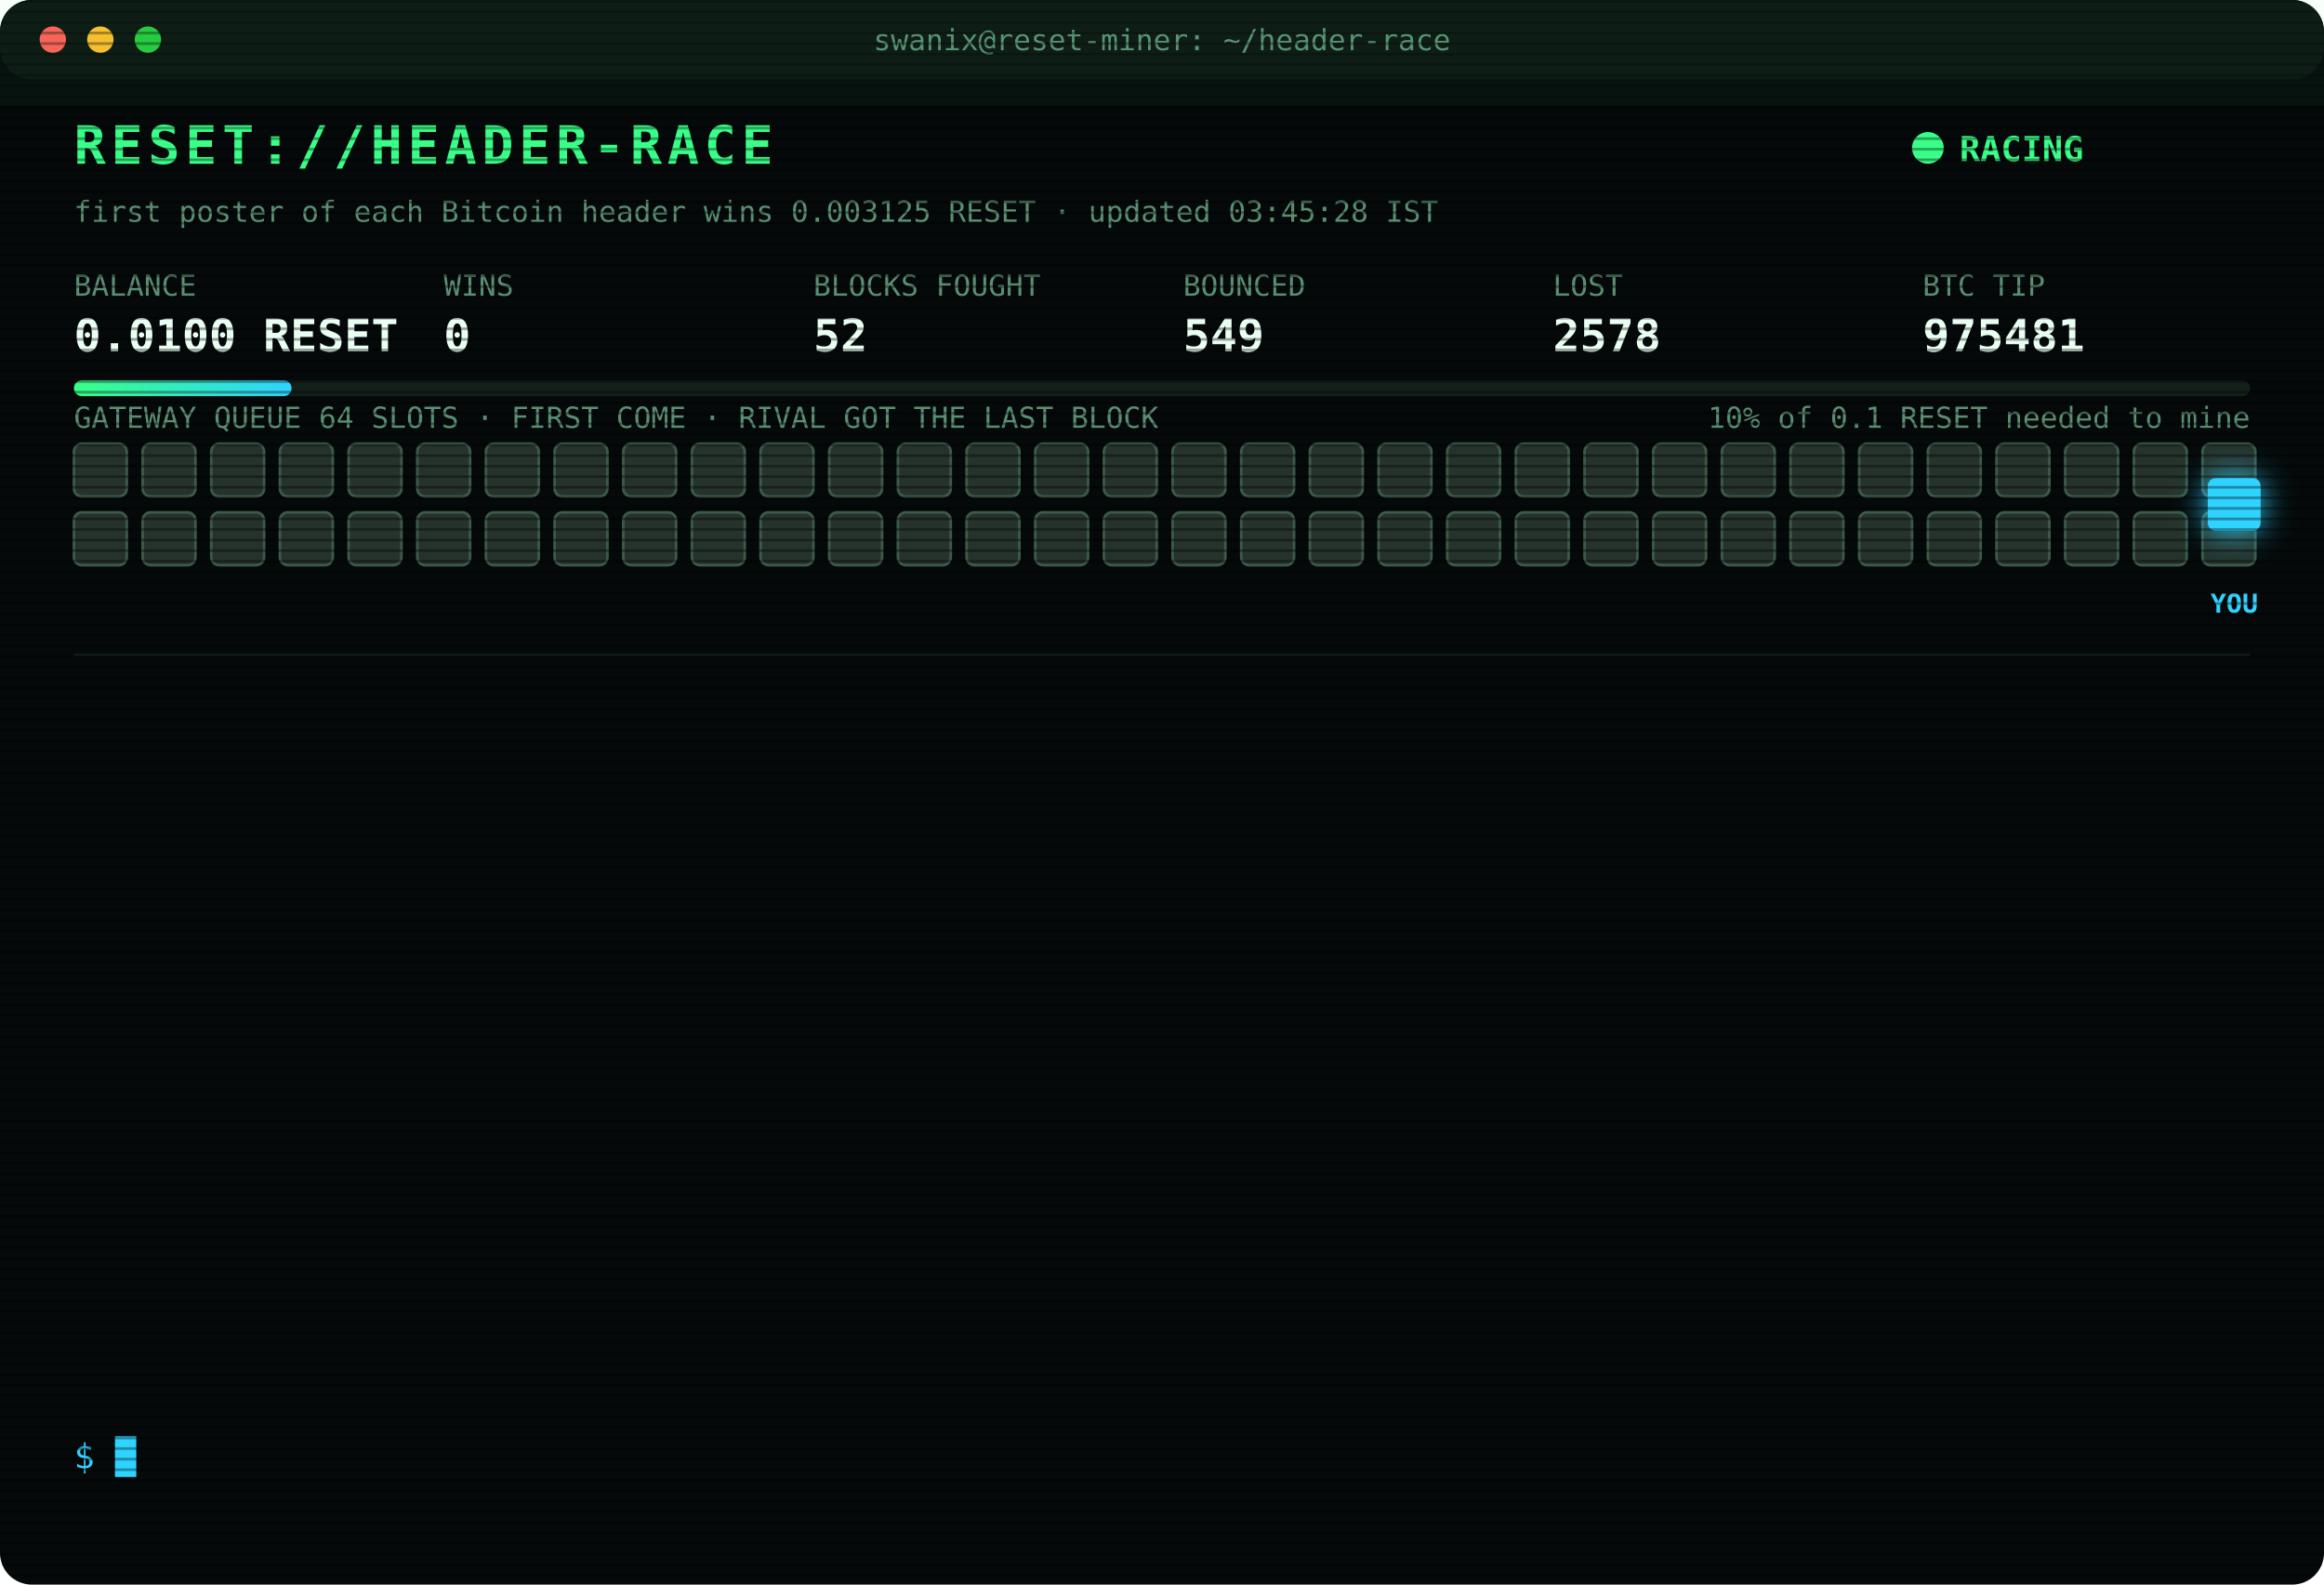
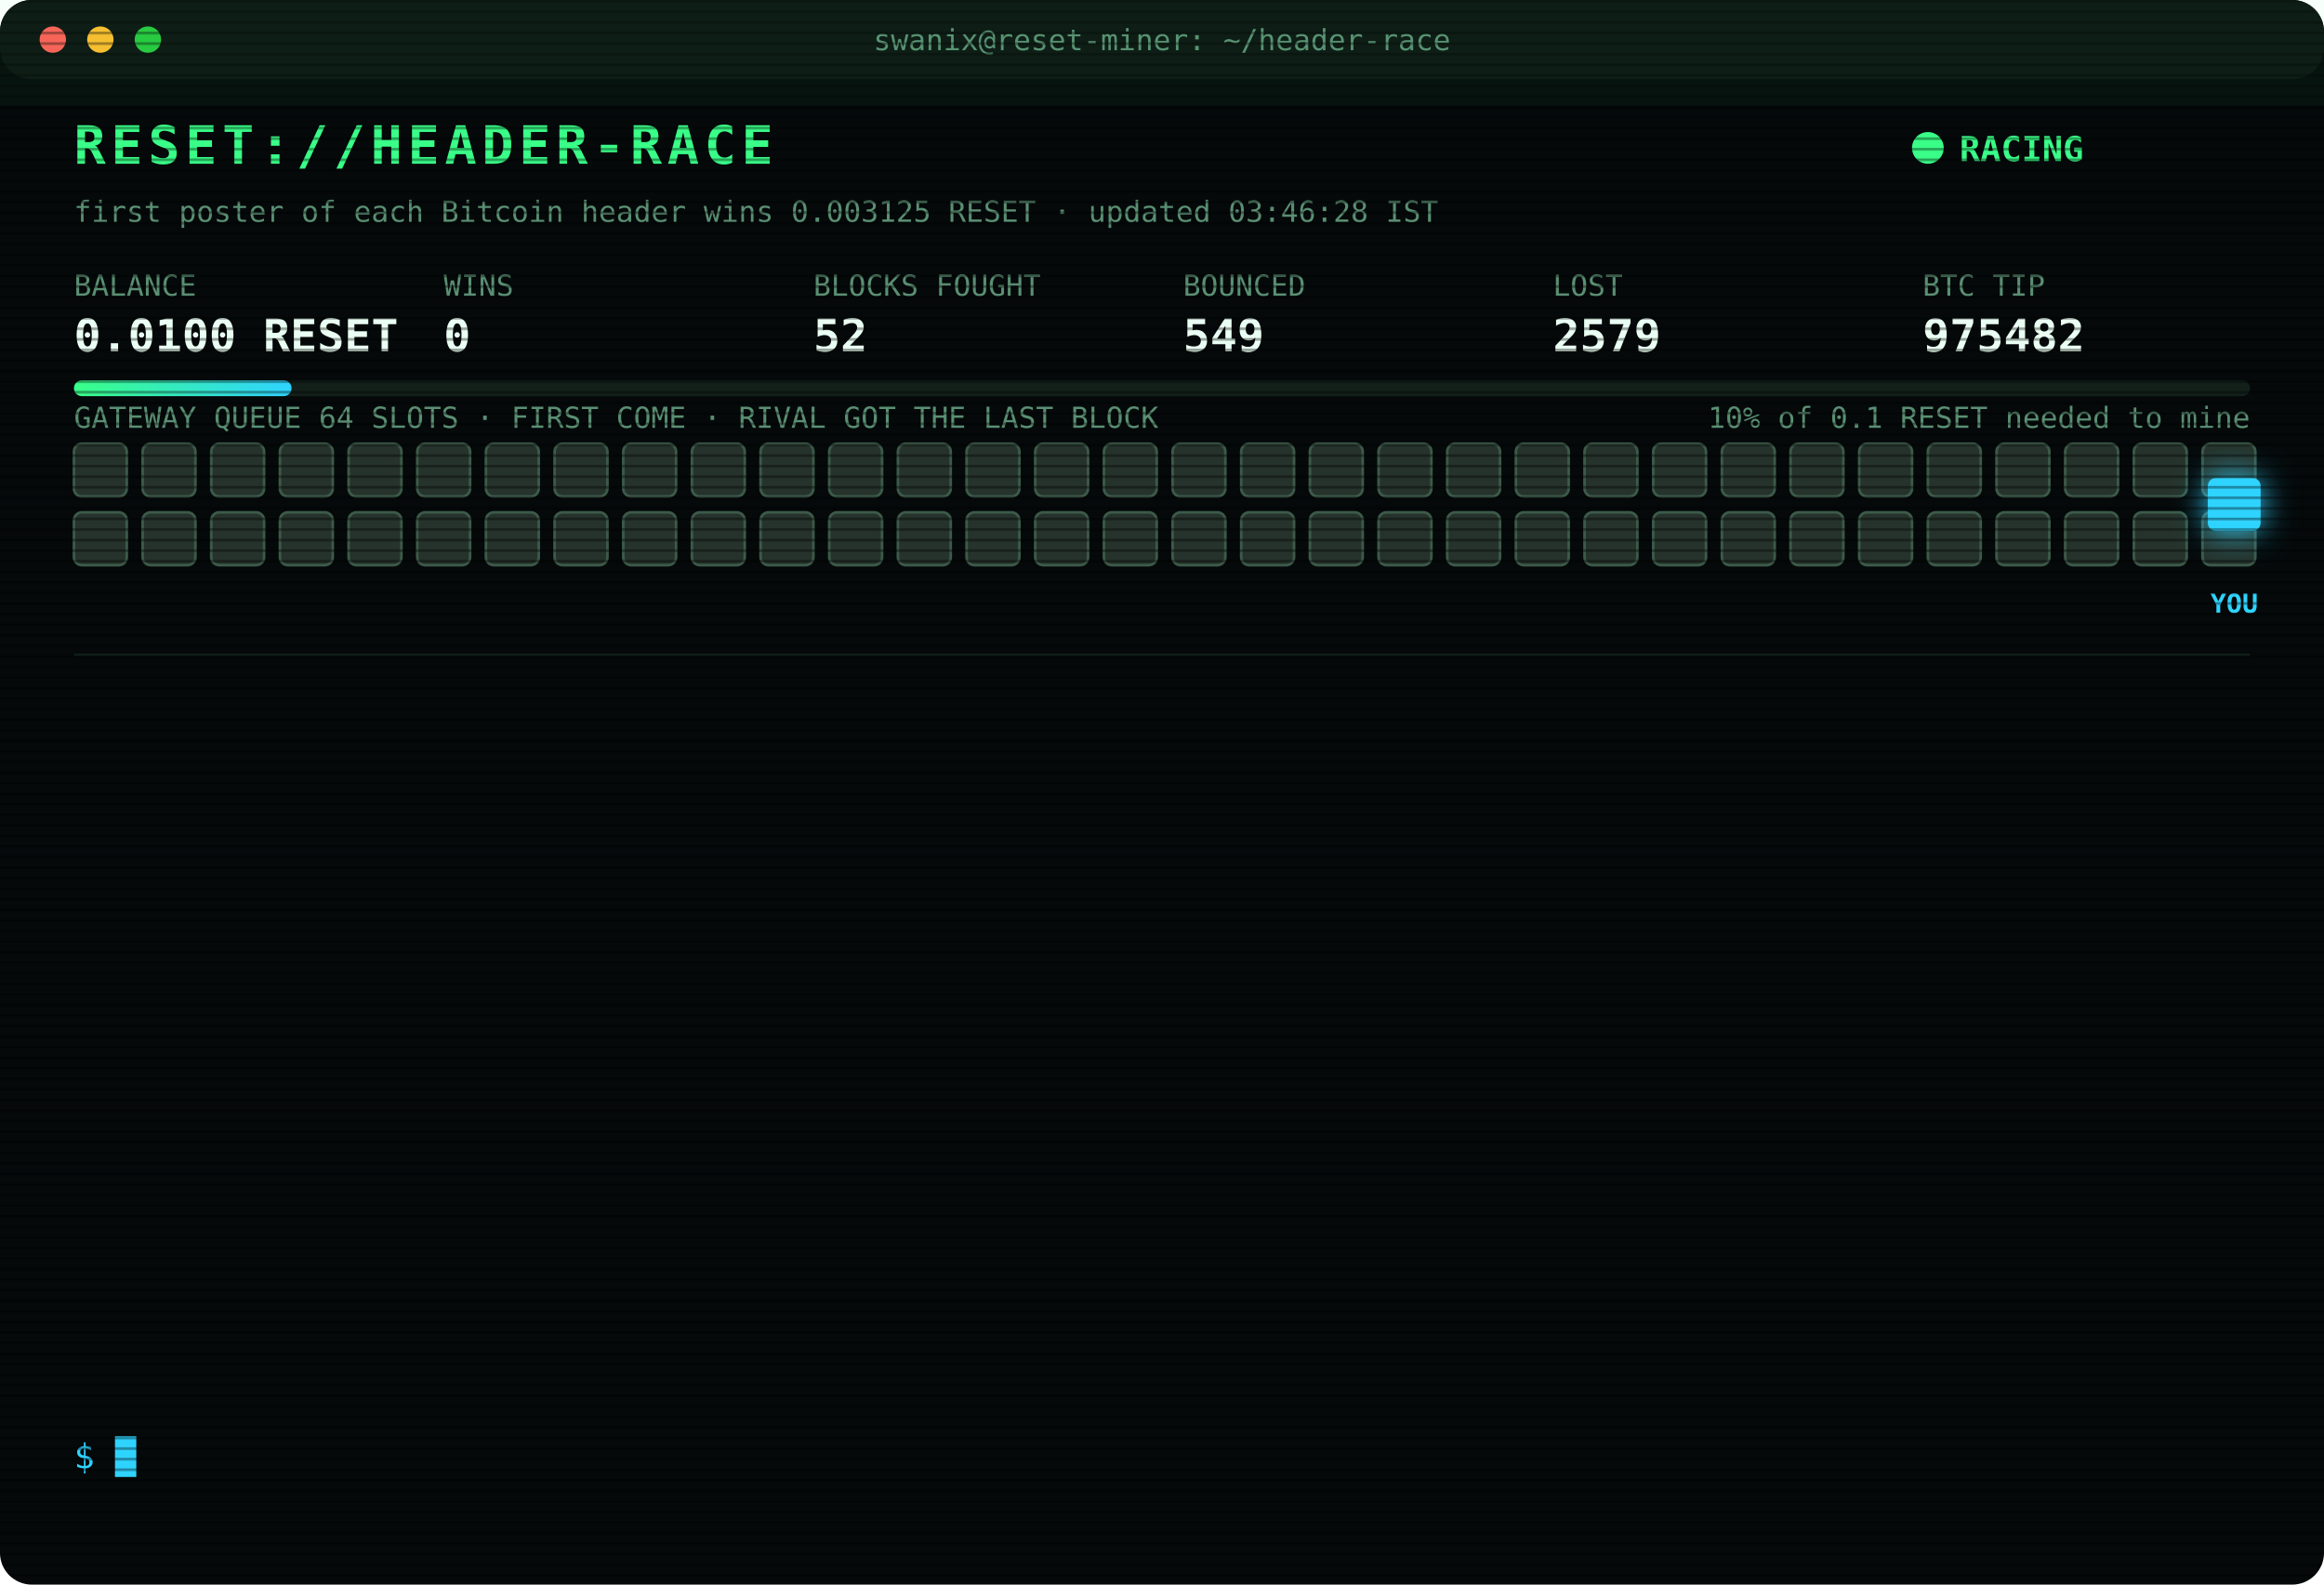
<svg xmlns="http://www.w3.org/2000/svg" width="880" height="600" viewBox="0 0 880 600" font-family="ui-monospace,SFMono-Regular,Menlo,Consolas,monospace">
  <style>
text{font-size:13px;fill:#7CFFB2}
.title{font-size:20px;font-weight:700;fill:#39FF88;letter-spacing:2px;animation:glitch 3s infinite steps(1)}
.sub{fill:#2fd3ff}.k{fill:#5a8f73;font-size:11px}.v{font-size:17px;font-weight:700;fill:#eafff3}
.ts{fill:#3f6b56}.boot{fill:#2fd3ff}.dim{fill:#5a8f73}.bad{fill:#ff4d6d}.warn{fill:#ffd23f}.mag{fill:#ff5cf0}.win{fill:#39FF88;font-weight:700}
.tag{font-size:10px;fill:#2fd3ff;font-weight:700}
.rival{fill:#26332c;stroke:#3c5a49;animation:jam 1.2s infinite alternate}
.idle{fill:#141c18;stroke:#22302a;animation:breathe 4s infinite}
.me{fill:#2fd3ff;filter:drop-shadow(0 0 6px #2fd3ff)}
.hover{animation:nudge 1.1s infinite ease-in-out}.bounce{animation:kick 1.4s infinite}
.ln{opacity:0;animation:in .4s forwards}
.cur{animation:blink 1s infinite steps(1)}
.scan{animation:scan 6s infinite linear}
.led{animation:blink 1.4s infinite}
@keyframes in{from{opacity:0;transform:translateX(-6px)}to{opacity:1;transform:none}}
@keyframes blink{50%{opacity:0}}
@keyframes jam{to{fill:#33463b}}
@keyframes breathe{50%{opacity:.4}}
@keyframes nudge{50%{transform:translateX(-10px)}}
@keyframes kick{0%,100%{transform:none}30%{transform:translateX(-14px)}55%{transform:translateX(10px) translateY(-6px)}}
@keyframes glitch{0%,92%{transform:none}93%{transform:translateX(2px);fill:#ff4d6d}95%{transform:translateX(-2px);fill:#2fd3ff}97%{transform:none}}
@keyframes scan{from{transform:translateY(-40px)}to{transform:translateY(600px)}}
</style>
  <defs>
    <pattern id="sl" width="4" height="4" patternUnits="userSpaceOnUse">
      <rect width="4" height="1" fill="#000" opacity=".35" />
    </pattern>
    <linearGradient id="bar">
      <stop offset="0" stop-color="#39FF88" />
      <stop offset="1" stop-color="#2fd3ff" />
    </linearGradient>
  </defs>
  <rect width="880" height="600" rx="12" fill="#05090a" />
  <rect width="880" height="30" rx="12" fill="#0d1512" />
  <circle cx="20" cy="15" r="5" fill="#ff5f57" />
  <circle cx="38" cy="15" r="5" fill="#febc2e" />
  <circle cx="56" cy="15" r="5" fill="#28c840" />
  <text x="440" y="19" text-anchor="middle" class="k">swanix@reset-miner: ~/header-race</text>
  <text x="28" y="62" class="title">RESET://HEADER-RACE</text>
  <circle class="led" cx="730" cy="56" r="6" fill="#39FF88" />
  <text x="742" y="61" class="win">RACING</text>
-   <text x="28" y="84" class="k">first poster of each Bitcoin header wins 0.003125 RESET · updated 03:45:28 IST</text>
+   <text x="28" y="84" class="k">first poster of each Bitcoin header wins 0.003125 RESET · updated 03:46:28 IST</text>
  <text x="28" y="112" class="k">BALANCE</text>
  <text x="28" y="133" class="v">0.0100 RESET</text>
  <text x="168" y="112" class="k">WINS</text>
  <text x="168" y="133" class="v">0</text>
  <text x="308" y="112" class="k">BLOCKS FOUGHT</text>
  <text x="308" y="133" class="v">52</text>
  <text x="448" y="112" class="k">BOUNCED</text>
  <text x="448" y="133" class="v">549</text>
  <text x="588" y="112" class="k">LOST</text>
-   <text x="588" y="133" class="v">2578</text>
+   <text x="588" y="133" class="v">2579</text>
  <text x="728" y="112" class="k">BTC TIP</text>
-   <text x="728" y="133" class="v">975481</text>
+   <text x="728" y="133" class="v">975482</text>
  <rect x="28" y="144" width="824" height="6" rx="3" fill="#13201a" />
  <rect x="28" y="144" width="82.4" height="6" rx="3" fill="url(#bar)" />
  <text x="852" y="162" text-anchor="end" class="k">10% of 0.1 RESET needed to mine</text>
  <text x="28" y="162" class="k">GATEWAY QUEUE 64 SLOTS · FIRST COME · RIVAL GOT THE LAST BLOCK</text>
  <rect class="rival" x="28" y="168" width="20" height="20" rx="3" style="animation-delay:0.00s" />
  <rect class="rival" x="54" y="168" width="20" height="20" rx="3" style="animation-delay:0.05s" />
  <rect class="rival" x="80" y="168" width="20" height="20" rx="3" style="animation-delay:0.10s" />
  <rect class="rival" x="106" y="168" width="20" height="20" rx="3" style="animation-delay:0.15s" />
  <rect class="rival" x="132" y="168" width="20" height="20" rx="3" style="animation-delay:0.20s" />
  <rect class="rival" x="158" y="168" width="20" height="20" rx="3" style="animation-delay:0.25s" />
  <rect class="rival" x="184" y="168" width="20" height="20" rx="3" style="animation-delay:0.30s" />
  <rect class="rival" x="210" y="168" width="20" height="20" rx="3" style="animation-delay:0.35s" />
  <rect class="rival" x="236" y="168" width="20" height="20" rx="3" style="animation-delay:0.40s" />
  <rect class="rival" x="262" y="168" width="20" height="20" rx="3" style="animation-delay:0.45s" />
  <rect class="rival" x="288" y="168" width="20" height="20" rx="3" style="animation-delay:0.50s" />
  <rect class="rival" x="314" y="168" width="20" height="20" rx="3" style="animation-delay:0.55s" />
  <rect class="rival" x="340" y="168" width="20" height="20" rx="3" style="animation-delay:0.60s" />
  <rect class="rival" x="366" y="168" width="20" height="20" rx="3" style="animation-delay:0.65s" />
  <rect class="rival" x="392" y="168" width="20" height="20" rx="3" style="animation-delay:0.70s" />
  <rect class="rival" x="418" y="168" width="20" height="20" rx="3" style="animation-delay:0.75s" />
  <rect class="rival" x="444" y="168" width="20" height="20" rx="3" style="animation-delay:0.80s" />
  <rect class="rival" x="470" y="168" width="20" height="20" rx="3" style="animation-delay:0.85s" />
  <rect class="rival" x="496" y="168" width="20" height="20" rx="3" style="animation-delay:0.90s" />
  <rect class="rival" x="522" y="168" width="20" height="20" rx="3" style="animation-delay:0.95s" />
  <rect class="rival" x="548" y="168" width="20" height="20" rx="3" style="animation-delay:1.00s" />
  <rect class="rival" x="574" y="168" width="20" height="20" rx="3" style="animation-delay:1.05s" />
  <rect class="rival" x="600" y="168" width="20" height="20" rx="3" style="animation-delay:1.10s" />
  <rect class="rival" x="626" y="168" width="20" height="20" rx="3" style="animation-delay:1.15s" />
  <rect class="rival" x="652" y="168" width="20" height="20" rx="3" style="animation-delay:1.20s" />
  <rect class="rival" x="678" y="168" width="20" height="20" rx="3" style="animation-delay:1.25s" />
  <rect class="rival" x="704" y="168" width="20" height="20" rx="3" style="animation-delay:1.30s" />
  <rect class="rival" x="730" y="168" width="20" height="20" rx="3" style="animation-delay:1.35s" />
  <rect class="rival" x="756" y="168" width="20" height="20" rx="3" style="animation-delay:1.40s" />
  <rect class="rival" x="782" y="168" width="20" height="20" rx="3" style="animation-delay:1.45s" />
  <rect class="rival" x="808" y="168" width="20" height="20" rx="3" style="animation-delay:1.50s" />
  <rect class="rival" x="834" y="168" width="20" height="20" rx="3" style="animation-delay:1.55s" />
  <rect class="rival" x="28" y="194" width="20" height="20" rx="3" style="animation-delay:1.60s" />
  <rect class="rival" x="54" y="194" width="20" height="20" rx="3" style="animation-delay:1.65s" />
  <rect class="rival" x="80" y="194" width="20" height="20" rx="3" style="animation-delay:1.70s" />
  <rect class="rival" x="106" y="194" width="20" height="20" rx="3" style="animation-delay:1.75s" />
  <rect class="rival" x="132" y="194" width="20" height="20" rx="3" style="animation-delay:1.80s" />
  <rect class="rival" x="158" y="194" width="20" height="20" rx="3" style="animation-delay:1.85s" />
  <rect class="rival" x="184" y="194" width="20" height="20" rx="3" style="animation-delay:1.90s" />
  <rect class="rival" x="210" y="194" width="20" height="20" rx="3" style="animation-delay:1.95s" />
  <rect class="rival" x="236" y="194" width="20" height="20" rx="3" style="animation-delay:2.00s" />
  <rect class="rival" x="262" y="194" width="20" height="20" rx="3" style="animation-delay:2.05s" />
  <rect class="rival" x="288" y="194" width="20" height="20" rx="3" style="animation-delay:2.10s" />
  <rect class="rival" x="314" y="194" width="20" height="20" rx="3" style="animation-delay:2.15s" />
  <rect class="rival" x="340" y="194" width="20" height="20" rx="3" style="animation-delay:2.20s" />
  <rect class="rival" x="366" y="194" width="20" height="20" rx="3" style="animation-delay:2.25s" />
  <rect class="rival" x="392" y="194" width="20" height="20" rx="3" style="animation-delay:2.30s" />
  <rect class="rival" x="418" y="194" width="20" height="20" rx="3" style="animation-delay:2.35s" />
  <rect class="rival" x="444" y="194" width="20" height="20" rx="3" style="animation-delay:2.40s" />
  <rect class="rival" x="470" y="194" width="20" height="20" rx="3" style="animation-delay:2.45s" />
  <rect class="rival" x="496" y="194" width="20" height="20" rx="3" style="animation-delay:2.50s" />
  <rect class="rival" x="522" y="194" width="20" height="20" rx="3" style="animation-delay:2.55s" />
  <rect class="rival" x="548" y="194" width="20" height="20" rx="3" style="animation-delay:2.60s" />
  <rect class="rival" x="574" y="194" width="20" height="20" rx="3" style="animation-delay:2.65s" />
  <rect class="rival" x="600" y="194" width="20" height="20" rx="3" style="animation-delay:2.70s" />
  <rect class="rival" x="626" y="194" width="20" height="20" rx="3" style="animation-delay:2.75s" />
  <rect class="rival" x="652" y="194" width="20" height="20" rx="3" style="animation-delay:2.80s" />
  <rect class="rival" x="678" y="194" width="20" height="20" rx="3" style="animation-delay:2.85s" />
  <rect class="rival" x="704" y="194" width="20" height="20" rx="3" style="animation-delay:2.90s" />
  <rect class="rival" x="730" y="194" width="20" height="20" rx="3" style="animation-delay:2.95s" />
  <rect class="rival" x="756" y="194" width="20" height="20" rx="3" style="animation-delay:3.00s" />
  <rect class="rival" x="782" y="194" width="20" height="20" rx="3" style="animation-delay:3.05s" />
  <rect class="rival" x="808" y="194" width="20" height="20" rx="3" style="animation-delay:3.10s" />
  <rect class="rival" x="834" y="194" width="20" height="20" rx="3" style="animation-delay:3.15s" />
  <g class="hover">
    <rect class="me" x="836" y="181" width="20" height="20" rx="3" />
    <text class="tag" x="846" y="232" text-anchor="middle">YOU</text>
  </g>
  <line x1="28" x2="852" y1="248" y2="248" stroke="#13201a" />
  <g class="ln" style="animation-delay:0.40s">
-     <text x="28" y="270" class="ts">01:28:38</text>
-     <text x="104" y="270" class="bad">[LOST] #975470 taken by a rival miner</text>
+     <text x="28" y="270" class="ts">01:31:06</text>
+     <text x="104" y="270" class="bad">[LOST] #975471 taken by a rival miner</text>
  </g>
  <g class="ln" style="animation-delay:0.65s">
-     <text x="28" y="292" class="ts">01:31:06</text>
-     <text x="104" y="292" class="bad">[LOST] #975471 taken by a rival miner</text>
+     <text x="28" y="292" class="ts">01:41:00</text>
+     <text x="104" y="292" class="dim">[STINT END] calls 732 · wins 0</text>
  </g>
  <g class="ln" style="animation-delay:0.90s">
-     <text x="28" y="314" class="ts">01:41:00</text>
-     <text x="104" y="314" class="dim">[STINT END] calls 732 · wins 0</text>
+     <text x="28" y="314" class="ts">01:45:32</text>
+     <text x="104" y="314" class="boot">[BOOT] racer v3 online · 3 feeds · stint 340m</text>
  </g>
  <g class="ln" style="animation-delay:1.15s">
-     <text x="28" y="336" class="ts">01:45:32</text>
-     <text x="104" y="336" class="boot">[BOOT] racer v3 online · 3 feeds · stint 340m</text>
+     <text x="28" y="336" class="ts">01:53:03</text>
+     <text x="104" y="336" class="bad">[LOST] #975472 taken by a rival miner</text>
  </g>
  <g class="ln" style="animation-delay:1.40s">
-     <text x="28" y="358" class="ts">01:53:03</text>
-     <text x="104" y="358" class="bad">[LOST] #975472 taken by a rival miner</text>
+     <text x="28" y="358" class="ts">02:15:40</text>
+     <text x="104" y="358" class="bad">[LOST] #975473 taken by a rival miner</text>
  </g>
  <g class="ln" style="animation-delay:1.65s">
-     <text x="28" y="380" class="ts">02:15:40</text>
-     <text x="104" y="380" class="bad">[LOST] #975473 taken by a rival miner</text>
+     <text x="28" y="380" class="ts">02:21:23</text>
+     <text x="104" y="380" class="bad">[GATEWAY DOWN] no response · 2751ms</text>
  </g>
  <g class="ln" style="animation-delay:1.90s">
-     <text x="28" y="402" class="ts">02:21:23</text>
-     <text x="104" y="402" class="bad">[GATEWAY DOWN] no response · 2751ms</text>
+     <text x="28" y="402" class="ts">03:02:14</text>
+     <text x="104" y="402" class="bad">[LOST] #975474 taken by a rival miner</text>
  </g>
  <g class="ln" style="animation-delay:2.15s">
-     <text x="28" y="424" class="ts">03:02:14</text>
-     <text x="104" y="424" class="bad">[LOST] #975474 taken by a rival miner</text>
+     <text x="28" y="424" class="ts">03:17:33</text>
+     <text x="104" y="424" class="bad">[LOST] #975475 taken by a rival miner</text>
  </g>
  <g class="ln" style="animation-delay:2.40s">
-     <text x="28" y="446" class="ts">03:17:33</text>
-     <text x="104" y="446" class="bad">[LOST] #975475 taken by a rival miner</text>
+     <text x="28" y="446" class="ts">03:23:05</text>
+     <text x="104" y="446" class="bad">[LOST] #975477 taken by a rival miner</text>
  </g>
  <g class="ln" style="animation-delay:2.65s">
-     <text x="28" y="468" class="ts">03:23:05</text>
-     <text x="104" y="468" class="bad">[LOST] #975477 taken by a rival miner</text>
+     <text x="28" y="468" class="ts">03:27:37</text>
+     <text x="104" y="468" class="bad">[LOST] #975478 taken by a rival miner</text>
  </g>
  <g class="ln" style="animation-delay:2.90s">
-     <text x="28" y="490" class="ts">03:27:37</text>
-     <text x="104" y="490" class="bad">[LOST] #975478 taken by a rival miner</text>
+     <text x="28" y="490" class="ts">03:30:35</text>
+     <text x="104" y="490" class="bad">[LOST] #975479 taken by a rival miner</text>
  </g>
  <g class="ln" style="animation-delay:3.15s">
-     <text x="28" y="512" class="ts">03:30:35</text>
-     <text x="104" y="512" class="bad">[LOST] #975479 taken by a rival miner</text>
+     <text x="28" y="512" class="ts">03:37:07</text>
+     <text x="104" y="512" class="bad">[LOST] #975480 taken by a rival miner</text>
  </g>
  <g class="ln" style="animation-delay:3.40s">
-     <text x="28" y="534" class="ts">03:37:07</text>
-     <text x="104" y="534" class="bad">[LOST] #975480 taken by a rival miner</text>
+     <text x="28" y="534" class="ts">03:46:28</text>
+     <text x="104" y="534" class="bad">[LOST] #975482 taken by a rival miner</text>
  </g>
  <text x="28" y="556" class="sub">$ <tspan class="cur">█</tspan>
  </text>
  <rect width="880" height="600" rx="12" fill="url(#sl)" pointer-events="none" />
  <rect class="scan" width="880" height="40" fill="#39FF88" opacity=".04" />
</svg>
